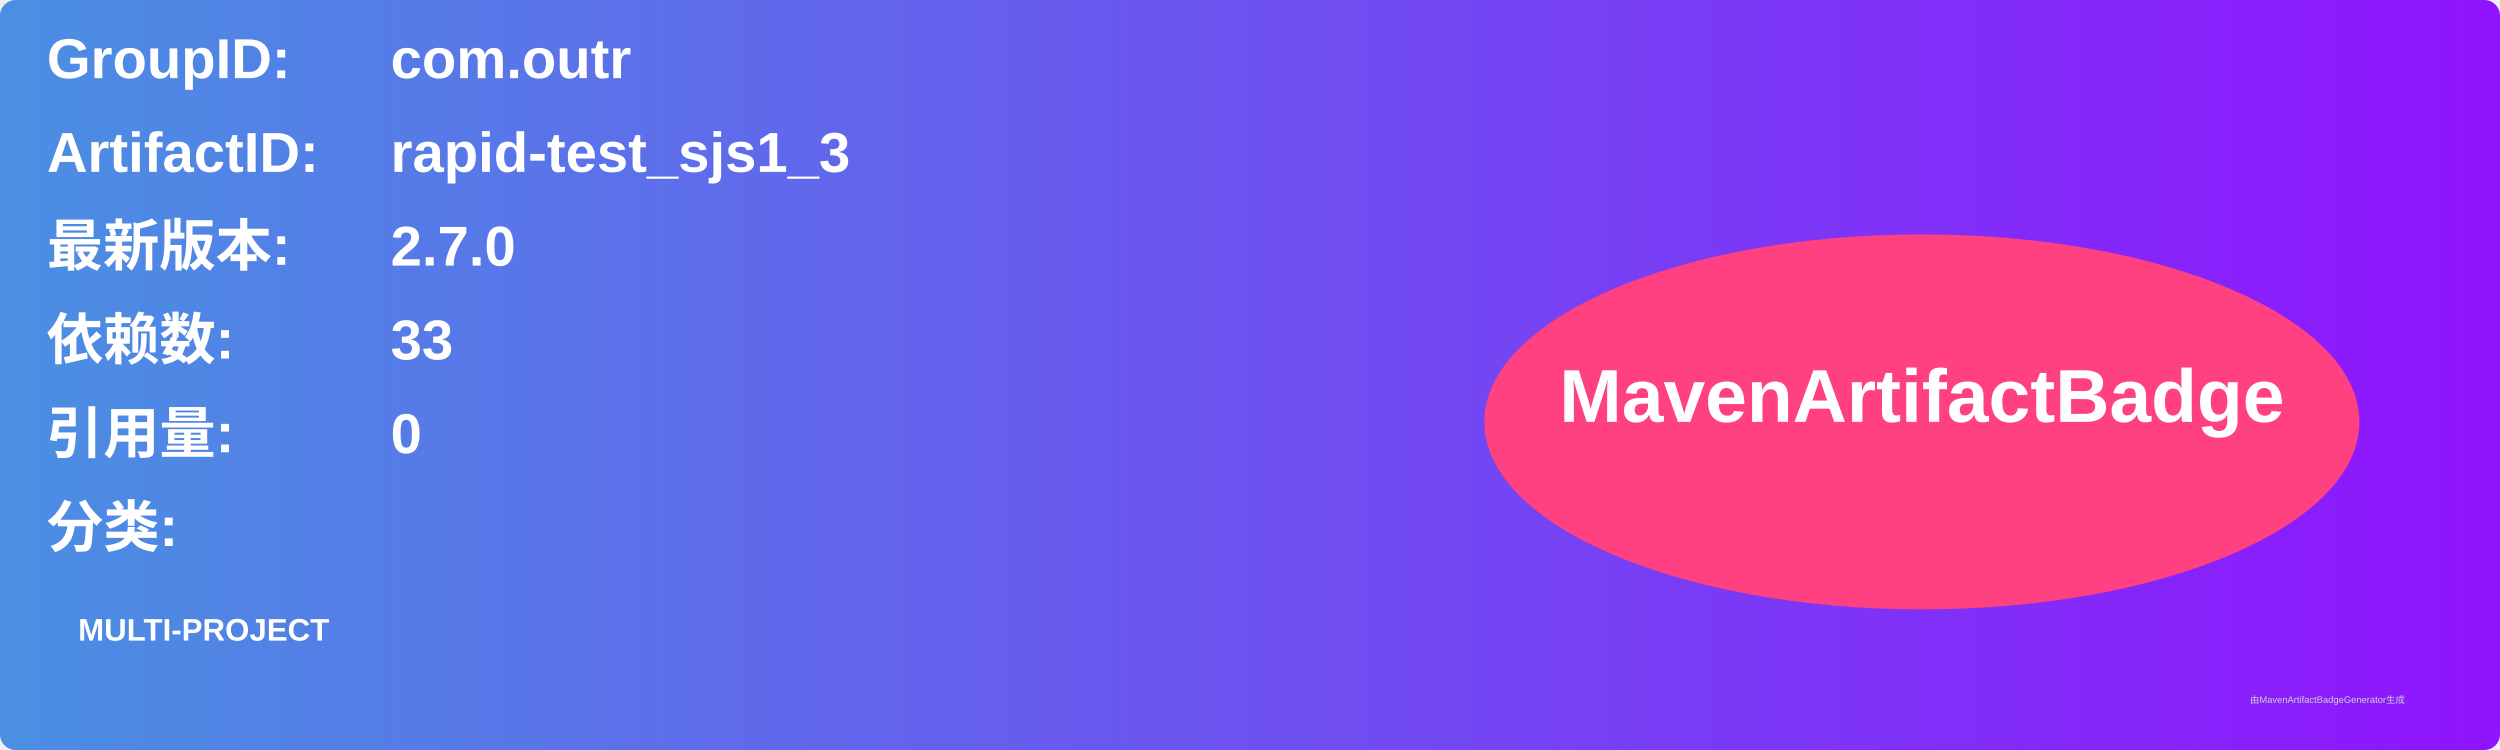
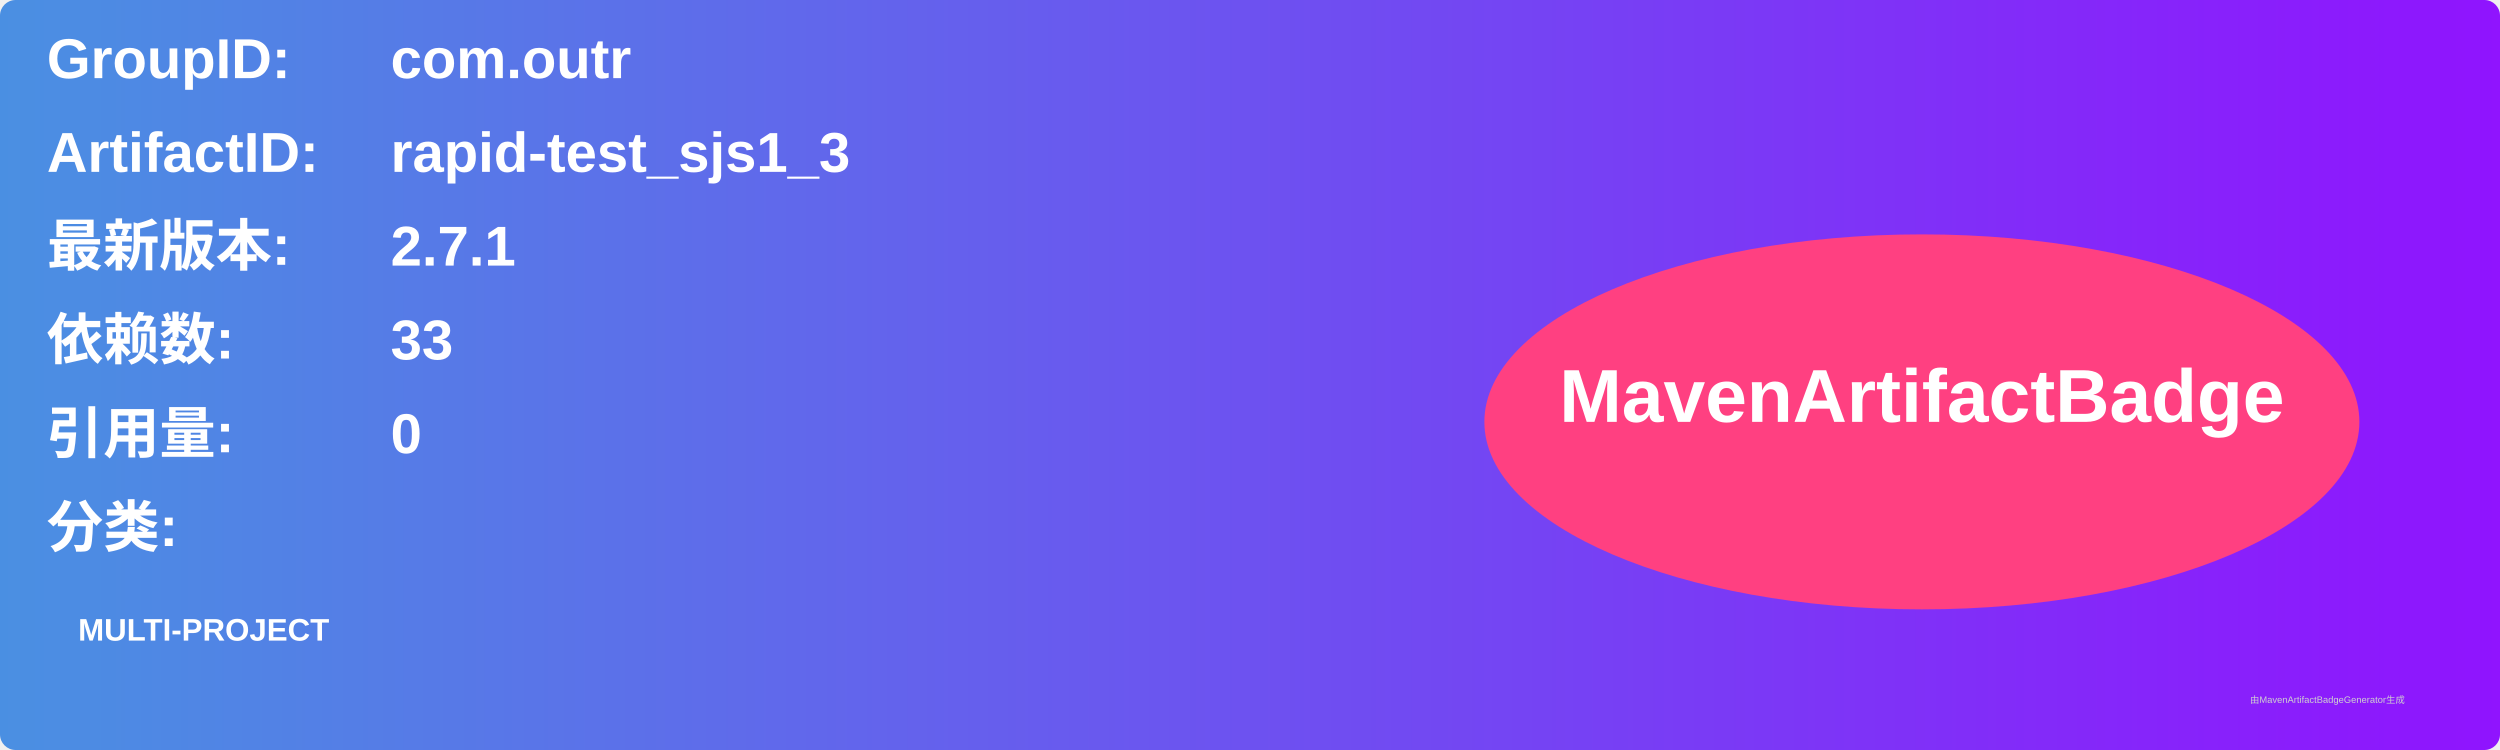
<svg xmlns="http://www.w3.org/2000/svg" width="800" height="240" viewBox="0 0 800 240">
  <linearGradient id="grad" x1="0%" y1="0%" x2="100%" y2="0%">
    <stop offset="0%" stop-color="#4a90e2" />
    <stop offset="100%" stop-color="#9013fe" />
  </linearGradient>
  <rect width="100%" height="100%" rx="5" ry="5" fill="url(#grad)" />
  <g transform="translate(15, 15)">
    <text x="0" y="10" font-family="Arial" font-size="18" fill="white" font-weight="bold" width="260">GroupID:</text>
    <text x="110" y="10" font-family="Arial" font-size="18" fill="white" font-weight="bold" width="460">com.outr</text>
    <text x="0" y="40" font-family="Arial" font-size="18" fill="white" font-weight="bold" width="260">ArtifactID:</text>
    <text x="110" y="40" font-family="Arial" font-size="18" fill="white" font-weight="bold" width="460">rapid-test_sjs1_3</text>
    <text x="0" y="70" font-family="Arial" font-size="18" fill="white" font-weight="bold">最新版本:</text>
    <text x="110" y="70" font-family="Arial" font-size="18" fill="white" font-weight="bold">
-       <tspan font-weight="bold">2.7.0</tspan>
+       <tspan font-weight="bold">2.7.1</tspan>
    </text>
    <text x="0" y="100" font-family="Arial" font-size="18" fill="white" font-weight="bold">依赖数: </text>
    <text x="110" y="100" font-family="Arial" font-size="18" fill="white">
      <tspan font-weight="bold">33</tspan>
    </text>
    <text x="0" y="130" font-family="Arial" font-size="18" fill="white" font-weight="bold">引用量: </text>
    <text x="110" y="130" font-family="Arial" font-size="18" fill="white">
      <tspan font-weight="bold">0</tspan>
    </text>
    <text x="0" y="160" font-family="Arial" font-size="18" fill="white" font-weight="bold">分类:</text>
    <text x="10" y="190" font-family="Arial" font-size="10" fill="white">
      <tspan font-weight="bold">MULTI-PROJECT</tspan>
    </text>
    <ellipse cx="600" cy="120" rx="140" ry="60" fill="#ff4081" />
    <text x="600" y="120" text-anchor="middle" font-family="Arial" font-size="24" fill="white" font-weight="bold">MavenArtifactBadge</text>
  </g>
  <text x="720" y="225" font-family="Arial" font-size="3" fill="#d0d0d0">由MavenArtifactBadgeGenerator生成</text>
</svg>
